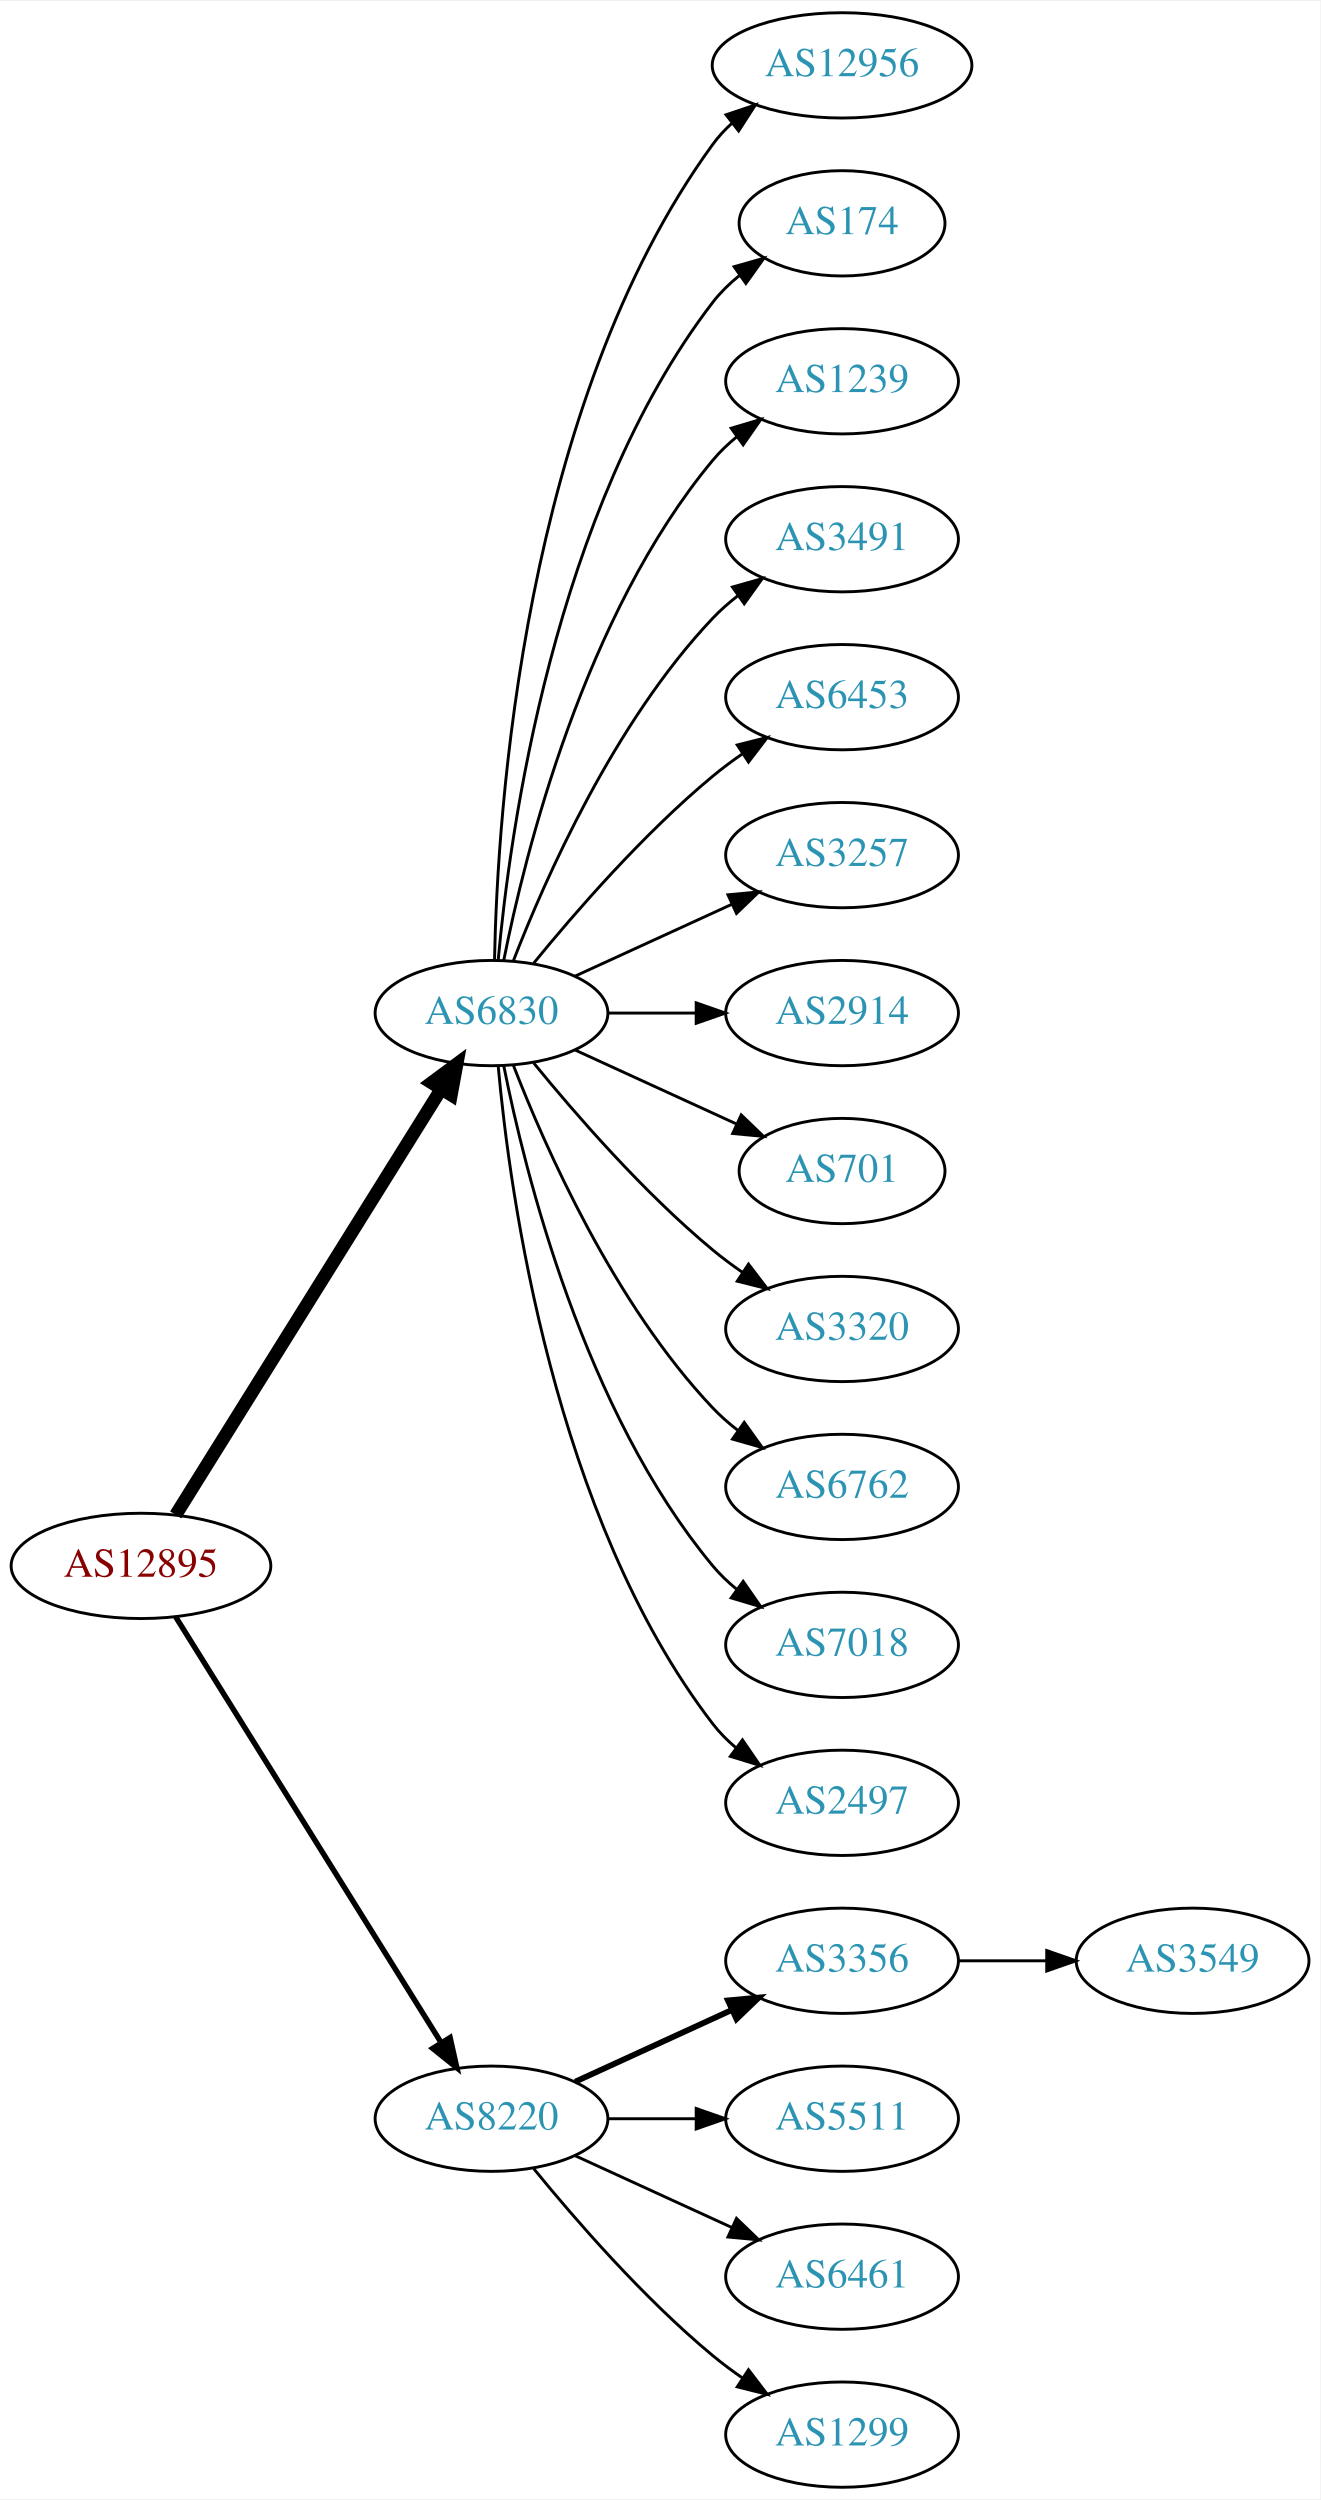
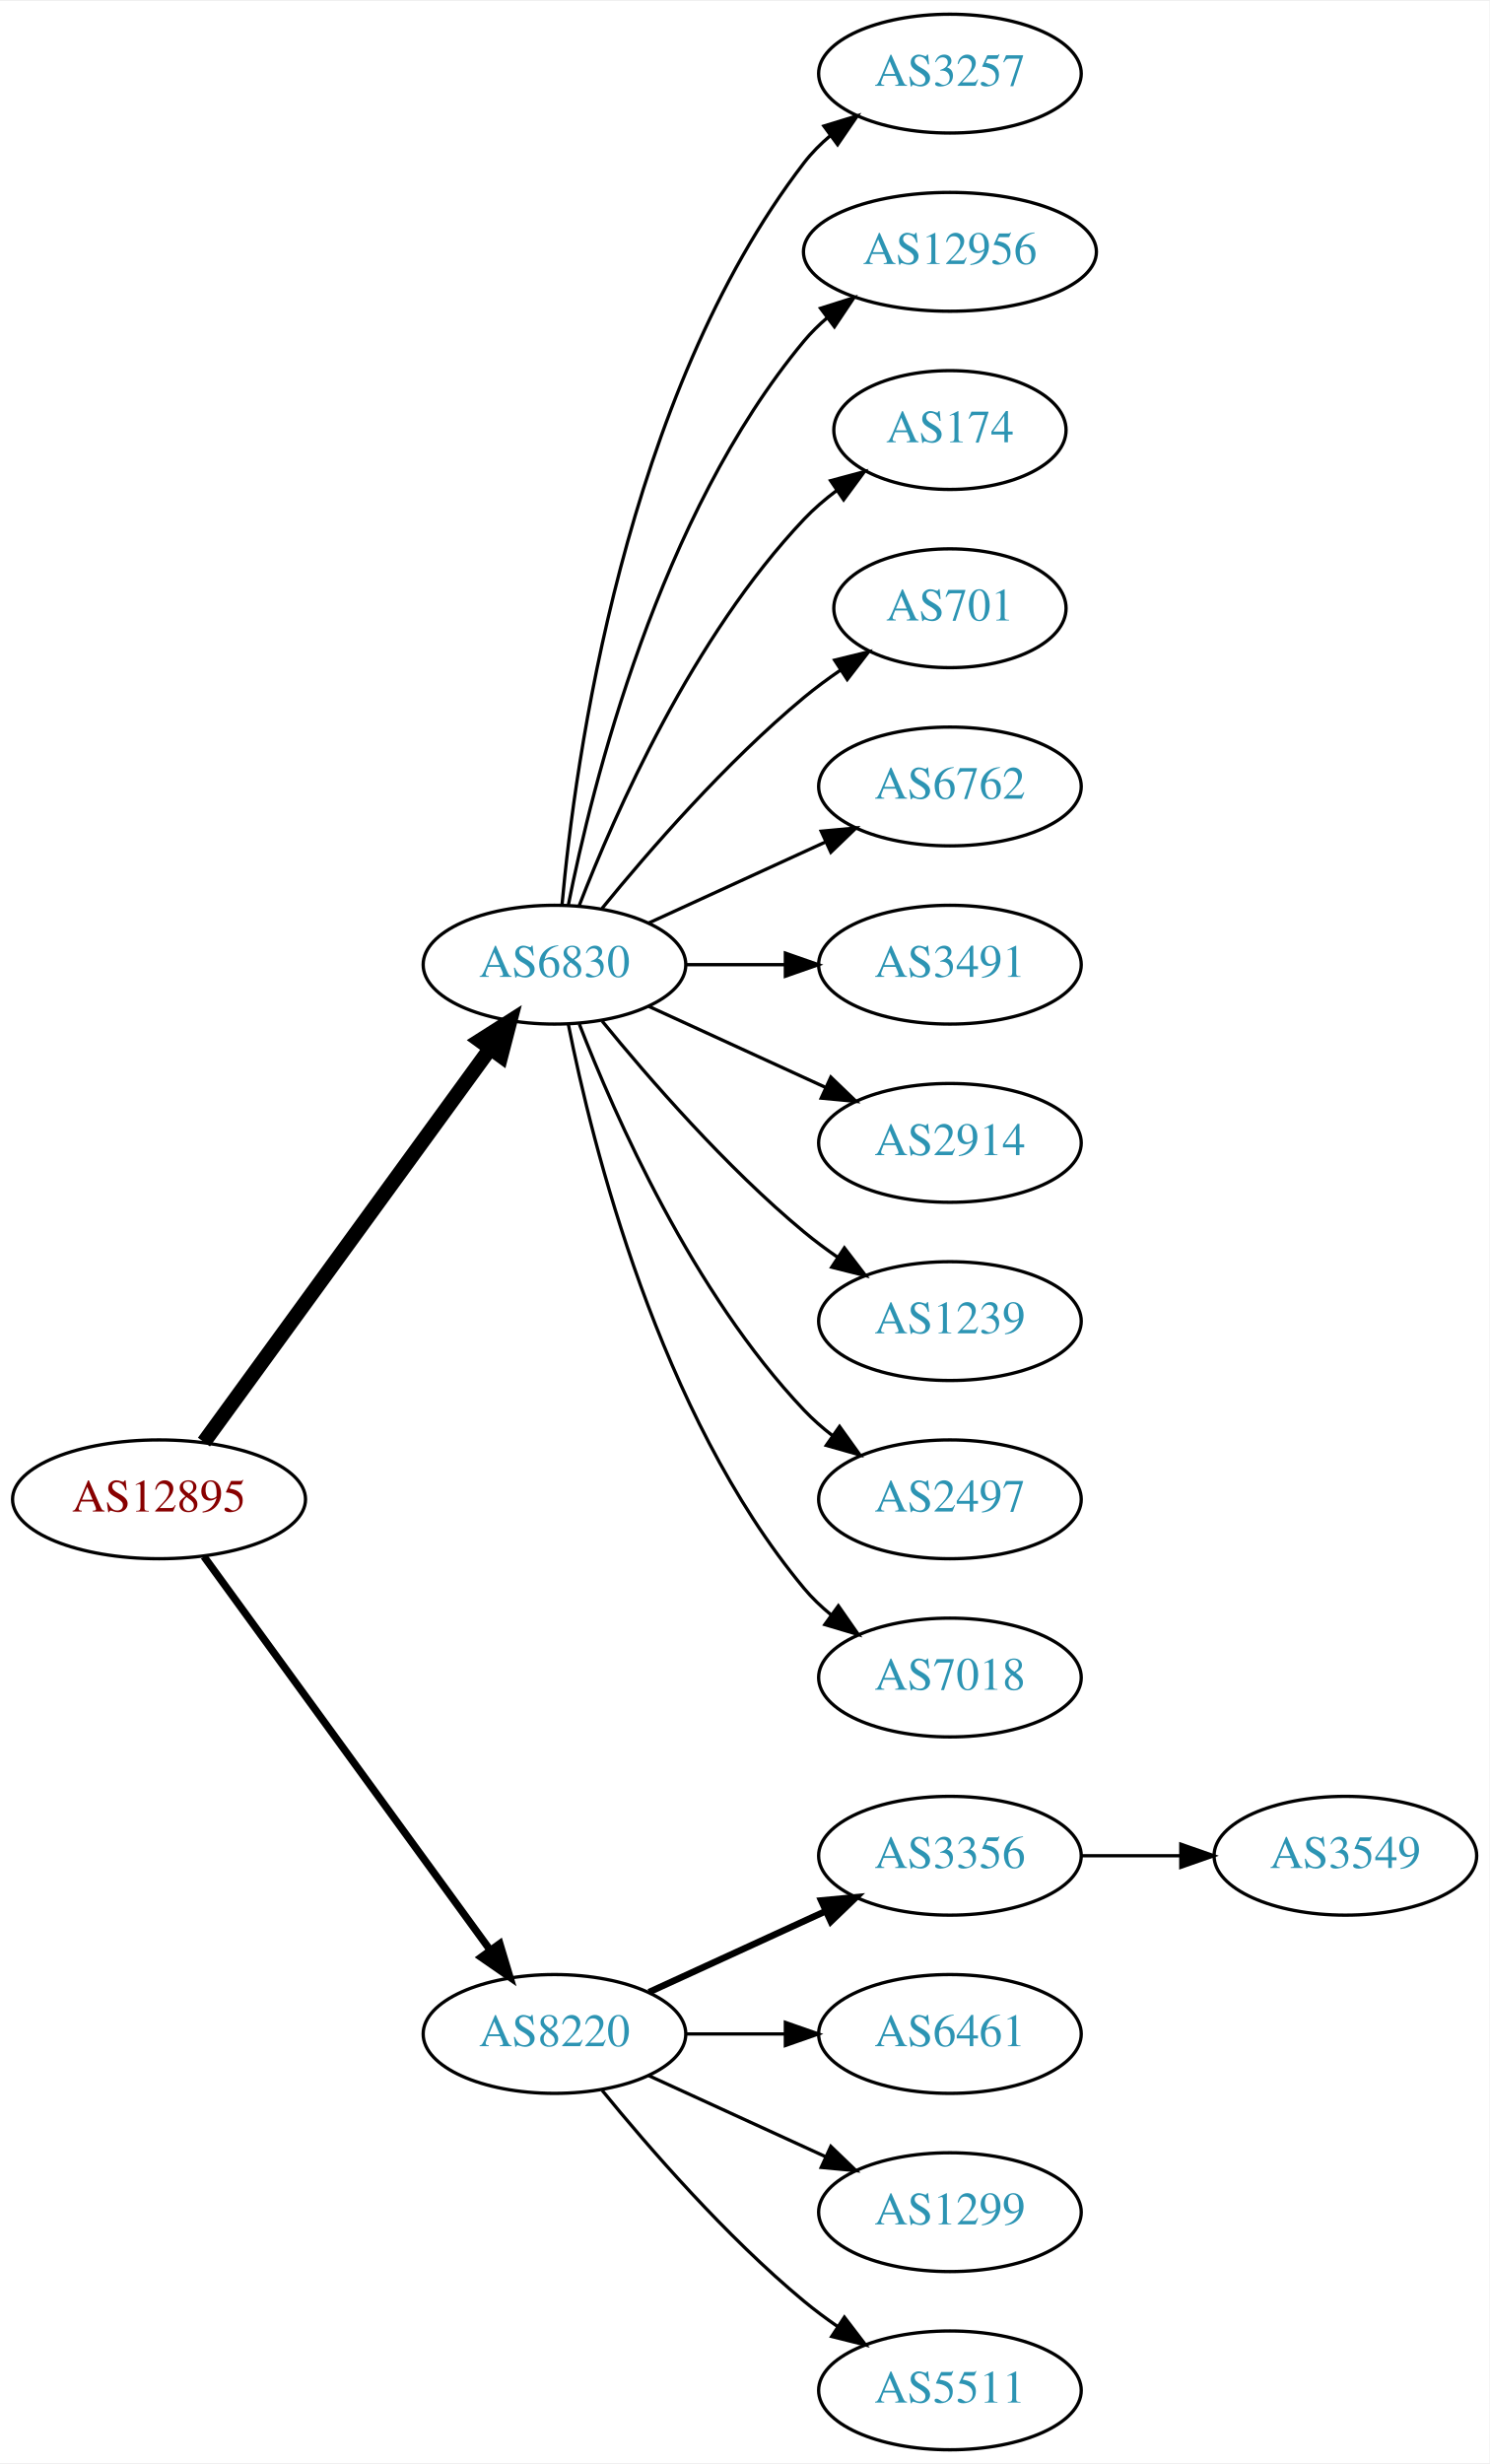
- <svg xmlns="http://www.w3.org/2000/svg" xmlns:xlink="http://www.w3.org/1999/xlink" width="451pt" height="854pt" viewBox="0.00 0.00 451.37 854.00">
-   <g id="graph0" class="graph" transform="scale(1 1) rotate(0) translate(4 850)">
-     <polygon fill="white" stroke="none" points="-4,4 -4,-850 447.37,-850 447.37,4 -4,4" />
+ <svg xmlns="http://www.w3.org/2000/svg" xmlns:xlink="http://www.w3.org/1999/xlink" width="451pt" height="746pt" viewBox="0.00 0.00 451.37 746.00">
+   <g id="graph0" class="graph" transform="scale(1 1) rotate(0) translate(4 742)">
+     <polygon fill="white" stroke="none" points="-4,4 -4,-742 447.37,-742 447.37,4 -4,4" />
    <g id="node1" class="node">
      <g id="a_node1">
        <a xlink:href="/asn/12895" xlink:title="AS12895 ~ Vienna, Austria [AT]">
-           <ellipse fill="#ffffff" stroke="black" cx="44.196" cy="-315" rx="44.393" ry="18" />
-           <text text-anchor="middle" x="44.196" y="-311.3" font-family="Times,serif" font-size="14.00" fill="#880000">AS12895</text>
+           <ellipse fill="#ffffff" stroke="black" cx="44.196" cy="-288" rx="44.393" ry="18" />
+           <text text-anchor="middle" x="44.196" y="-284.3" font-family="Times,serif" font-size="14.00" fill="#880000">AS12895</text>
        </a>
      </g>
    </g>
    <g id="node2" class="node">
      <g id="a_node2">
        <a xlink:href="/asn/6830" xlink:title="AS6830 ~ LGI-UPC [AT]">
-           <ellipse fill="#ffffff" stroke="black" cx="164.039" cy="-504" rx="39.794" ry="18" />
-           <text text-anchor="middle" x="164.039" y="-500.3" font-family="Times,serif" font-size="14.00" fill="#2c94b3">AS6830</text>
+           <ellipse fill="#ffffff" stroke="black" cx="164.039" cy="-450" rx="39.794" ry="18" />
+           <text text-anchor="middle" x="164.039" y="-446.3" font-family="Times,serif" font-size="14.00" fill="#2c94b3">AS6830</text>
        </a>
      </g>
    </g>
    <g id="edge1" class="edge">
-       <path fill="none" stroke="black" stroke-width="4.5" d="M56.071,-332.442C76.855,-365.775 122.315,-438.686 146.744,-477.866" />
-       <polygon fill="black" stroke="black" stroke-width="4.5" points="143.558,-480.198 152.19,-486.6 150.24,-476.031 143.558,-480.198" />
+       <path fill="none" stroke="black" stroke-width="4.5" d="M57.807,-305.337C78.628,-333.96 120.29,-391.233 144.479,-424.486" />
+       <polygon fill="black" stroke="black" stroke-width="4.5" points="141.451,-427.017 150.518,-432.788 147.82,-422.385 141.451,-427.017" />
    </g>
    <g id="node3" class="node">
      <g id="a_node3">
        <a xlink:href="/asn/8220" xlink:title="AS8220 ~ COLT [GB]">
          <ellipse fill="#ffffff" stroke="black" cx="164.039" cy="-126" rx="39.794" ry="18" />
          <text text-anchor="middle" x="164.039" y="-122.3" font-family="Times,serif" font-size="14.00" fill="#2c94b3">AS8220</text>
        </a>
      </g>
    </g>
    <g id="edge2" class="edge">
-       <path fill="none" stroke="black" stroke-width="1.875" d="M56.071,-297.558C76.855,-264.225 122.315,-191.314 146.744,-152.134" />
-       <polygon fill="black" stroke="black" stroke-width="1.875" points="149.869,-153.737 152.19,-143.4 143.929,-150.034 149.869,-153.737" />
+       <path fill="none" stroke="black" stroke-width="2.25" d="M57.807,-270.663C78.628,-242.04 120.29,-184.767 144.479,-151.514" />
+       <polygon fill="black" stroke="black" stroke-width="2.25" points="147.466,-153.358 150.518,-143.212 141.805,-149.24 147.466,-153.358" />
    </g>
    <g id="node4" class="node">
      <g id="a_node4">
-         <a xlink:href="/asn/12956" xlink:title="AS12956 ~ TELXIUS [ES]">
-           <ellipse fill="#ffffff" stroke="black" cx="283.881" cy="-828" rx="44.393" ry="18" />
-           <text text-anchor="middle" x="283.881" y="-824.3" font-family="Times,serif" font-size="14.00" fill="#2c94b3">AS12956</text>
+         <a xlink:href="/asn/3257" xlink:title="AS3257 ~ GTT [DE]">
+           <ellipse fill="#ffffff" stroke="black" cx="283.881" cy="-720" rx="39.794" ry="18" />
+           <text text-anchor="middle" x="283.881" y="-716.3" font-family="Times,serif" font-size="14.00" fill="#2c94b3">AS3257</text>
        </a>
      </g>
    </g>
    <g id="edge3" class="edge">
-       <path fill="none" stroke="black" d="M165.071,-522.337C166.044,-572.079 174.763,-711.806 239.685,-801 241.611,-803.646 243.882,-806.09 246.359,-808.337" />
-       <polygon fill="black" stroke="black" points="244.224,-811.111 254.266,-814.487 248.521,-805.585 244.224,-811.111" />
+       <path fill="none" stroke="black" d="M166.323,-468.117C170.221,-511.332 185.238,-622.131 239.685,-693 241.975,-695.981 244.695,-698.716 247.639,-701.205" />
+       <polygon fill="black" stroke="black" points="245.686,-704.113 255.816,-707.218 249.833,-698.473 245.686,-704.113" />
    </g>
    <g id="node5" class="node">
      <g id="a_node5">
-         <a xlink:href="/asn/174" xlink:title="AS174 ~ Cogent Communications [US]">
-           <ellipse fill="#ffffff" stroke="black" cx="283.881" cy="-774" rx="35.194" ry="18" />
-           <text text-anchor="middle" x="283.881" y="-770.3" font-family="Times,serif" font-size="14.00" fill="#2c94b3">AS174</text>
+         <a xlink:href="/asn/12956" xlink:title="AS12956 ~ TELXIUS [ES]">
+           <ellipse fill="#ffffff" stroke="black" cx="283.881" cy="-666" rx="44.393" ry="18" />
+           <text text-anchor="middle" x="283.881" y="-662.3" font-family="Times,serif" font-size="14.00" fill="#2c94b3">AS12956</text>
        </a>
      </g>
    </g>
    <g id="edge4" class="edge">
-       <path fill="none" stroke="black" d="M166.323,-522.117C170.221,-565.332 185.238,-676.131 239.685,-747 242.292,-750.393 245.455,-753.467 248.873,-756.223" />
-       <polygon fill="black" stroke="black" points="246.976,-759.168 257.164,-762.073 251.011,-753.448 246.976,-759.168" />
+       <path fill="none" stroke="black" d="M168.237,-468.073C175.401,-504.141 195.675,-586.125 239.685,-639 241.778,-641.515 244.169,-643.867 246.727,-646.051" />
+       <polygon fill="black" stroke="black" points="244.676,-648.887 254.775,-652.091 248.878,-643.289 244.676,-648.887" />
    </g>
    <g id="node6" class="node">
      <g id="a_node6">
-         <a xlink:href="/asn/1239" xlink:title="AS1239 ~ Sprint [US]">
-           <ellipse fill="#ffffff" stroke="black" cx="283.881" cy="-720" rx="39.794" ry="18" />
-           <text text-anchor="middle" x="283.881" y="-716.3" font-family="Times,serif" font-size="14.00" fill="#2c94b3">AS1239</text>
+         <a xlink:href="/asn/174" xlink:title="AS174 ~ Cogent Communications [US]">
+           <ellipse fill="#ffffff" stroke="black" cx="283.881" cy="-612" rx="35.194" ry="18" />
+           <text text-anchor="middle" x="283.881" y="-608.3" font-family="Times,serif" font-size="14.00" fill="#2c94b3">AS174</text>
        </a>
      </g>
    </g>
    <g id="edge5" class="edge">
-       <path fill="none" stroke="black" d="M168.237,-522.073C175.401,-558.141 195.675,-640.125 239.685,-693 242.09,-695.889 244.886,-698.563 247.879,-701.013" />
-       <polygon fill="black" stroke="black" points="245.967,-703.95 256.122,-706.973 250.069,-698.277 245.967,-703.95" />
+       <path fill="none" stroke="black" d="M171.562,-467.994C182.312,-495.728 205.969,-549.429 239.685,-585 242.628,-588.105 246.001,-591.001 249.537,-593.655" />
+       <polygon fill="black" stroke="black" points="247.722,-596.654 257.956,-599.397 251.666,-590.871 247.722,-596.654" />
    </g>
    <g id="node7" class="node">
      <g id="a_node7">
-         <a xlink:href="/asn/3491" xlink:title="AS3491 ~ PCCW Global, Inc. [US]">
-           <ellipse fill="#ffffff" stroke="black" cx="283.881" cy="-666" rx="39.794" ry="18" />
-           <text text-anchor="middle" x="283.881" y="-662.3" font-family="Times,serif" font-size="14.00" fill="#2c94b3">AS3491</text>
+         <a xlink:href="/asn/701" xlink:title="AS701 ~ UUNET [US]">
+           <ellipse fill="#ffffff" stroke="black" cx="283.881" cy="-558" rx="35.194" ry="18" />
+           <text text-anchor="middle" x="283.881" y="-554.3" font-family="Times,serif" font-size="14.00" fill="#2c94b3">AS701</text>
        </a>
      </g>
    </g>
    <g id="edge6" class="edge">
-       <path fill="none" stroke="black" d="M171.562,-521.994C182.312,-549.728 205.969,-603.429 239.685,-639 242.271,-641.728 245.188,-644.294 248.257,-646.677" />
-       <polygon fill="black" stroke="black" points="246.411,-649.658 256.605,-652.543 250.435,-643.93 246.411,-649.658" />
+       <path fill="none" stroke="black" d="M178.458,-467.065C192.572,-484.375 215.987,-511.345 239.685,-531 243.148,-533.872 246.941,-536.669 250.795,-539.308" />
+       <polygon fill="black" stroke="black" points="248.938,-542.275 259.228,-544.797 252.757,-536.408 248.938,-542.275" />
    </g>
    <g id="node8" class="node">
      <g id="a_node8">
-         <a xlink:href="/asn/6453" xlink:title="AS6453 ~ TATA COMMUNICATIONS (AMERICA) INC [US]">
-           <ellipse fill="#ffffff" stroke="black" cx="283.881" cy="-612" rx="39.794" ry="18" />
-           <text text-anchor="middle" x="283.881" y="-608.3" font-family="Times,serif" font-size="14.00" fill="#2c94b3">AS6453</text>
+         <a xlink:href="/asn/6762" xlink:title="AS6762 ~ TELECOM ITALIA SPARKLE S.p.A. [IT]">
+           <ellipse fill="#ffffff" stroke="black" cx="283.881" cy="-504" rx="39.794" ry="18" />
+           <text text-anchor="middle" x="283.881" y="-500.3" font-family="Times,serif" font-size="14.00" fill="#2c94b3">AS6762</text>
        </a>
      </g>
    </g>
    <g id="edge7" class="edge">
-       <path fill="none" stroke="black" d="M178.458,-521.065C192.572,-538.375 215.987,-565.345 239.685,-585 242.901,-587.668 246.402,-590.27 249.972,-592.741" />
-       <polygon fill="black" stroke="black" points="248.05,-595.666 258.329,-598.236 251.896,-589.817 248.05,-595.666" />
+       <path fill="none" stroke="black" d="M192.667,-462.661C208.624,-469.973 228.895,-479.261 246.178,-487.181" />
+       <polygon fill="black" stroke="black" points="244.876,-490.435 255.425,-491.419 247.793,-484.071 244.876,-490.435" />
    </g>
    <g id="node9" class="node">
      <g id="a_node9">
-         <a xlink:href="/asn/3257" xlink:title="AS3257 ~ GTT [DE]">
-           <ellipse fill="#ffffff" stroke="black" cx="283.881" cy="-558" rx="39.794" ry="18" />
-           <text text-anchor="middle" x="283.881" y="-554.3" font-family="Times,serif" font-size="14.00" fill="#2c94b3">AS3257</text>
+         <a xlink:href="/asn/3491" xlink:title="AS3491 ~ PCCW Global, Inc. [US]">
+           <ellipse fill="#ffffff" stroke="black" cx="283.881" cy="-450" rx="39.794" ry="18" />
+           <text text-anchor="middle" x="283.881" y="-446.3" font-family="Times,serif" font-size="14.00" fill="#2c94b3">AS3491</text>
        </a>
      </g>
    </g>
    <g id="edge8" class="edge">
-       <path fill="none" stroke="black" d="M192.667,-516.661C208.624,-523.973 228.895,-533.261 246.178,-541.181" />
-       <polygon fill="black" stroke="black" points="244.876,-544.435 255.425,-545.419 247.793,-538.071 244.876,-544.435" />
+       <path fill="none" stroke="black" d="M203.951,-450C213.505,-450 223.854,-450 233.817,-450" />
+       <polygon fill="black" stroke="black" points="234.009,-453.5 244.009,-450 234.009,-446.5 234.009,-453.5" />
    </g>
    <g id="node10" class="node">
      <g id="a_node10">
        <a xlink:href="/asn/2914" xlink:title="AS2914 ~ NTT America, Inc. [US]">
-           <ellipse fill="#ffffff" stroke="black" cx="283.881" cy="-504" rx="39.794" ry="18" />
-           <text text-anchor="middle" x="283.881" y="-500.3" font-family="Times,serif" font-size="14.00" fill="#2c94b3">AS2914</text>
+           <ellipse fill="#ffffff" stroke="black" cx="283.881" cy="-396" rx="39.794" ry="18" />
+           <text text-anchor="middle" x="283.881" y="-392.3" font-family="Times,serif" font-size="14.00" fill="#2c94b3">AS2914</text>
        </a>
      </g>
    </g>
    <g id="edge9" class="edge">
-       <path fill="none" stroke="black" d="M203.951,-504C213.505,-504 223.854,-504 233.817,-504" />
-       <polygon fill="black" stroke="black" points="234.009,-507.5 244.009,-504 234.009,-500.5 234.009,-507.5" />
+       <path fill="none" stroke="black" d="M192.667,-437.339C208.624,-430.027 228.895,-420.739 246.178,-412.819" />
+       <polygon fill="black" stroke="black" points="247.793,-415.929 255.425,-408.581 244.876,-409.565 247.793,-415.929" />
    </g>
    <g id="node11" class="node">
      <g id="a_node11">
-         <a xlink:href="/asn/701" xlink:title="AS701 ~ UUNET [US]">
-           <ellipse fill="#ffffff" stroke="black" cx="283.881" cy="-450" rx="35.194" ry="18" />
-           <text text-anchor="middle" x="283.881" y="-446.3" font-family="Times,serif" font-size="14.00" fill="#2c94b3">AS701</text>
+         <a xlink:href="/asn/1239" xlink:title="AS1239 ~ Sprint [US]">
+           <ellipse fill="#ffffff" stroke="black" cx="283.881" cy="-342" rx="39.794" ry="18" />
+           <text text-anchor="middle" x="283.881" y="-338.3" font-family="Times,serif" font-size="14.00" fill="#2c94b3">AS1239</text>
        </a>
      </g>
    </g>
    <g id="edge10" class="edge">
-       <path fill="none" stroke="black" d="M192.667,-491.339C209.084,-483.817 230.065,-474.202 247.662,-466.139" />
-       <polygon fill="black" stroke="black" points="249.407,-469.189 257.04,-461.842 246.49,-462.826 249.407,-469.189" />
+       <path fill="none" stroke="black" d="M178.458,-432.935C192.572,-415.625 215.987,-388.655 239.685,-369 242.901,-366.332 246.402,-363.73 249.972,-361.259" />
+       <polygon fill="black" stroke="black" points="251.896,-364.183 258.329,-355.764 248.05,-358.334 251.896,-364.183" />
    </g>
    <g id="node12" class="node">
      <g id="a_node12">
-         <a xlink:href="/asn/3320" xlink:title="AS3320 ~ DTAG [DE]">
-           <ellipse fill="#ffffff" stroke="black" cx="283.881" cy="-396" rx="39.794" ry="18" />
-           <text text-anchor="middle" x="283.881" y="-392.3" font-family="Times,serif" font-size="14.00" fill="#2c94b3">AS3320</text>
+         <a xlink:href="/asn/2497" xlink:title="AS2497 ~ Internet Initiative Japan Inc. [JP]">
+           <ellipse fill="#ffffff" stroke="black" cx="283.881" cy="-288" rx="39.794" ry="18" />
+           <text text-anchor="middle" x="283.881" y="-284.3" font-family="Times,serif" font-size="14.00" fill="#2c94b3">AS2497</text>
        </a>
      </g>
    </g>
    <g id="edge11" class="edge">
-       <path fill="none" stroke="black" d="M178.458,-486.935C192.572,-469.625 215.987,-442.655 239.685,-423 242.901,-420.332 246.402,-417.73 249.972,-415.259" />
-       <polygon fill="black" stroke="black" points="251.896,-418.183 258.329,-409.764 248.05,-412.334 251.896,-418.183" />
+       <path fill="none" stroke="black" d="M171.562,-432.006C182.312,-404.272 205.969,-350.571 239.685,-315 242.271,-312.272 245.188,-309.706 248.257,-307.323" />
+       <polygon fill="black" stroke="black" points="250.435,-310.07 256.605,-301.457 246.411,-304.342 250.435,-310.07" />
    </g>
    <g id="node13" class="node">
      <g id="a_node13">
-         <a xlink:href="/asn/6762" xlink:title="AS6762 ~ TELECOM ITALIA SPARKLE S.p.A. [IT]">
-           <ellipse fill="#ffffff" stroke="black" cx="283.881" cy="-342" rx="39.794" ry="18" />
-           <text text-anchor="middle" x="283.881" y="-338.3" font-family="Times,serif" font-size="14.00" fill="#2c94b3">AS6762</text>
+         <a xlink:href="/asn/7018" xlink:title="AS7018 ~ AT&amp;T Services, Inc. [US]">
+           <ellipse fill="#ffffff" stroke="black" cx="283.881" cy="-234" rx="39.794" ry="18" />
+           <text text-anchor="middle" x="283.881" y="-230.3" font-family="Times,serif" font-size="14.00" fill="#2c94b3">AS7018</text>
        </a>
      </g>
    </g>
    <g id="edge12" class="edge">
-       <path fill="none" stroke="black" d="M171.562,-486.006C182.312,-458.272 205.969,-404.571 239.685,-369 242.271,-366.272 245.188,-363.706 248.257,-361.323" />
-       <polygon fill="black" stroke="black" points="250.435,-364.07 256.605,-355.457 246.411,-358.342 250.435,-364.07" />
+       <path fill="none" stroke="black" d="M168.237,-431.927C175.401,-395.859 195.675,-313.875 239.685,-261 242.09,-258.111 244.886,-255.437 247.879,-252.987" />
+       <polygon fill="black" stroke="black" points="250.069,-255.723 256.122,-247.027 245.967,-250.05 250.069,-255.723" />
    </g>
    <g id="node14" class="node">
      <g id="a_node14">
-         <a xlink:href="/asn/7018" xlink:title="AS7018 ~ AT&amp;T Services, Inc. [US]">
-           <ellipse fill="#ffffff" stroke="black" cx="283.881" cy="-288" rx="39.794" ry="18" />
-           <text text-anchor="middle" x="283.881" y="-284.3" font-family="Times,serif" font-size="14.00" fill="#2c94b3">AS7018</text>
-         </a>
-       </g>
-     </g>
-     <g id="edge13" class="edge">
-       <path fill="none" stroke="black" d="M168.237,-485.927C175.401,-449.859 195.675,-367.875 239.685,-315 242.09,-312.111 244.886,-309.437 247.879,-306.987" />
-       <polygon fill="black" stroke="black" points="250.069,-309.723 256.122,-301.027 245.967,-304.05 250.069,-309.723" />
-     </g>
-     <g id="node15" class="node">
-       <g id="a_node15">
-         <a xlink:href="/asn/2497" xlink:title="AS2497 ~ Internet Initiative Japan Inc. [JP]">
-           <ellipse fill="#ffffff" stroke="black" cx="283.881" cy="-234" rx="39.794" ry="18" />
-           <text text-anchor="middle" x="283.881" y="-230.3" font-family="Times,serif" font-size="14.00" fill="#2c94b3">AS2497</text>
-         </a>
-       </g>
-     </g>
-     <g id="edge14" class="edge">
-       <path fill="none" stroke="black" d="M166.323,-485.883C170.221,-442.668 185.238,-331.869 239.685,-261 241.975,-258.019 244.695,-255.284 247.639,-252.795" />
-       <polygon fill="black" stroke="black" points="249.833,-255.527 255.816,-246.782 245.686,-249.887 249.833,-255.527" />
-     </g>
-     <g id="node16" class="node">
-       <g id="a_node16">
        <a xlink:href="/asn/3356" xlink:title="AS3356 ~ Level 3 Parent, LLC [US]">
          <ellipse fill="#ffffff" stroke="black" cx="283.881" cy="-180" rx="39.794" ry="18" />
          <text text-anchor="middle" x="283.881" y="-176.3" font-family="Times,serif" font-size="14.00" fill="#2c94b3">AS3356</text>
        </a>
      </g>
    </g>
-     <g id="edge15" class="edge">
+     <g id="edge13" class="edge">
      <path fill="none" stroke="black" stroke-width="2" d="M192.667,-138.661C208.624,-145.973 228.895,-155.261 246.178,-163.181" />
      <polygon fill="black" stroke="black" stroke-width="2" points="244.876,-166.435 255.425,-167.419 247.793,-160.071 244.876,-166.435" />
+     </g>
+     <g id="node15" class="node">
+       <g id="a_node15">
+         <a xlink:href="/asn/6461" xlink:title="AS6461 ~ Zayo Bandwidth [US]">
+           <ellipse fill="#ffffff" stroke="black" cx="283.881" cy="-126" rx="39.794" ry="18" />
+           <text text-anchor="middle" x="283.881" y="-122.3" font-family="Times,serif" font-size="14.00" fill="#2c94b3">AS6461</text>
+         </a>
+       </g>
+     </g>
+     <g id="edge14" class="edge">
+       <path fill="none" stroke="black" d="M203.951,-126C213.505,-126 223.854,-126 233.817,-126" />
+       <polygon fill="black" stroke="black" points="234.009,-129.5 244.009,-126 234.009,-122.5 234.009,-129.5" />
+     </g>
+     <g id="node16" class="node">
+       <g id="a_node16">
+         <a xlink:href="/asn/1299" xlink:title="AS1299 ~ Telia Carrier [EU]">
+           <ellipse fill="#ffffff" stroke="black" cx="283.881" cy="-72" rx="39.794" ry="18" />
+           <text text-anchor="middle" x="283.881" y="-68.3" font-family="Times,serif" font-size="14.00" fill="#2c94b3">AS1299</text>
+         </a>
+       </g>
+     </g>
+     <g id="edge15" class="edge">
+       <path fill="none" stroke="black" d="M192.667,-113.339C208.624,-106.027 228.895,-96.739 246.178,-88.819" />
+       <polygon fill="black" stroke="black" points="247.793,-91.929 255.425,-84.581 244.876,-85.565 247.793,-91.929" />
    </g>
    <g id="node17" class="node">
      <g id="a_node17">
        <a xlink:href="/asn/5511" xlink:title="AS5511 ~ Orange S.A. [FR]">
-           <ellipse fill="#ffffff" stroke="black" cx="283.881" cy="-126" rx="39.794" ry="18" />
-           <text text-anchor="middle" x="283.881" y="-122.3" font-family="Times,serif" font-size="14.00" fill="#2c94b3">AS5511</text>
+           <ellipse fill="#ffffff" stroke="black" cx="283.881" cy="-18" rx="39.794" ry="18" />
+           <text text-anchor="middle" x="283.881" y="-14.3" font-family="Times,serif" font-size="14.00" fill="#2c94b3">AS5511</text>
        </a>
      </g>
    </g>
    <g id="edge16" class="edge">
-       <path fill="none" stroke="black" d="M203.951,-126C213.505,-126 223.854,-126 233.817,-126" />
-       <polygon fill="black" stroke="black" points="234.009,-129.5 244.009,-126 234.009,-122.5 234.009,-129.5" />
+       <path fill="none" stroke="black" d="M178.458,-108.935C192.572,-91.625 215.987,-64.655 239.685,-45 242.901,-42.332 246.402,-39.73 249.972,-37.259" />
+       <polygon fill="black" stroke="black" points="251.896,-40.183 258.329,-31.764 248.05,-34.334 251.896,-40.183" />
    </g>
    <g id="node18" class="node">
      <g id="a_node18">
-         <a xlink:href="/asn/6461" xlink:title="AS6461 ~ Zayo Bandwidth [US]">
-           <ellipse fill="#ffffff" stroke="black" cx="283.881" cy="-72" rx="39.794" ry="18" />
-           <text text-anchor="middle" x="283.881" y="-68.3" font-family="Times,serif" font-size="14.00" fill="#2c94b3">AS6461</text>
-         </a>
-       </g>
-     </g>
-     <g id="edge17" class="edge">
-       <path fill="none" stroke="black" d="M192.667,-113.339C208.624,-106.027 228.895,-96.739 246.178,-88.819" />
-       <polygon fill="black" stroke="black" points="247.793,-91.929 255.425,-84.581 244.876,-85.565 247.793,-91.929" />
-     </g>
-     <g id="node19" class="node">
-       <g id="a_node19">
-         <a xlink:href="/asn/1299" xlink:title="AS1299 ~ Telia Carrier [EU]">
-           <ellipse fill="#ffffff" stroke="black" cx="283.881" cy="-18" rx="39.794" ry="18" />
-           <text text-anchor="middle" x="283.881" y="-14.3" font-family="Times,serif" font-size="14.00" fill="#2c94b3">AS1299</text>
-         </a>
-       </g>
-     </g>
-     <g id="edge18" class="edge">
-       <path fill="none" stroke="black" d="M178.458,-108.935C192.572,-91.625 215.987,-64.655 239.685,-45 242.901,-42.332 246.402,-39.73 249.972,-37.259" />
-       <polygon fill="black" stroke="black" points="251.896,-40.183 258.329,-31.764 248.05,-34.334 251.896,-40.183" />
-     </g>
-     <g id="node20" class="node">
-       <g id="a_node20">
        <a xlink:href="/asn/3549" xlink:title="AS3549 ~ Level 3 Parent, LLC [US]">
          <ellipse fill="#ffffff" stroke="black" cx="403.724" cy="-180" rx="39.794" ry="18" />
          <text text-anchor="middle" x="403.724" y="-176.3" font-family="Times,serif" font-size="14.00" fill="#2c94b3">AS3549</text>
        </a>
      </g>
    </g>
-     <g id="edge19" class="edge">
+     <g id="edge17" class="edge">
      <path fill="none" stroke="black" d="M323.794,-180C333.347,-180 343.697,-180 353.659,-180" />
      <polygon fill="black" stroke="black" points="353.852,-183.5 363.852,-180 353.852,-176.5 353.852,-183.5" />
    </g>
  </g>
</svg>
